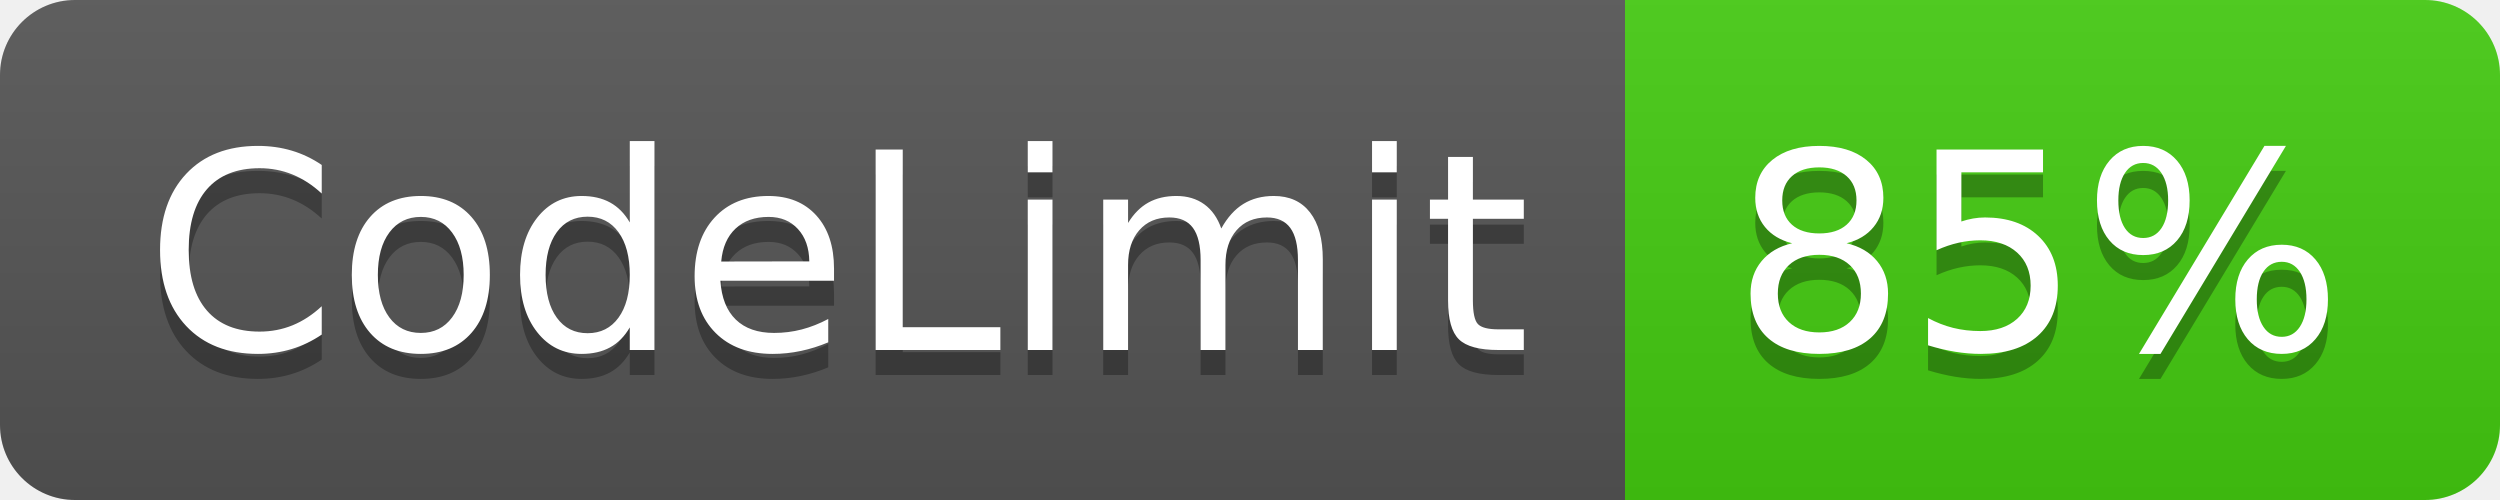
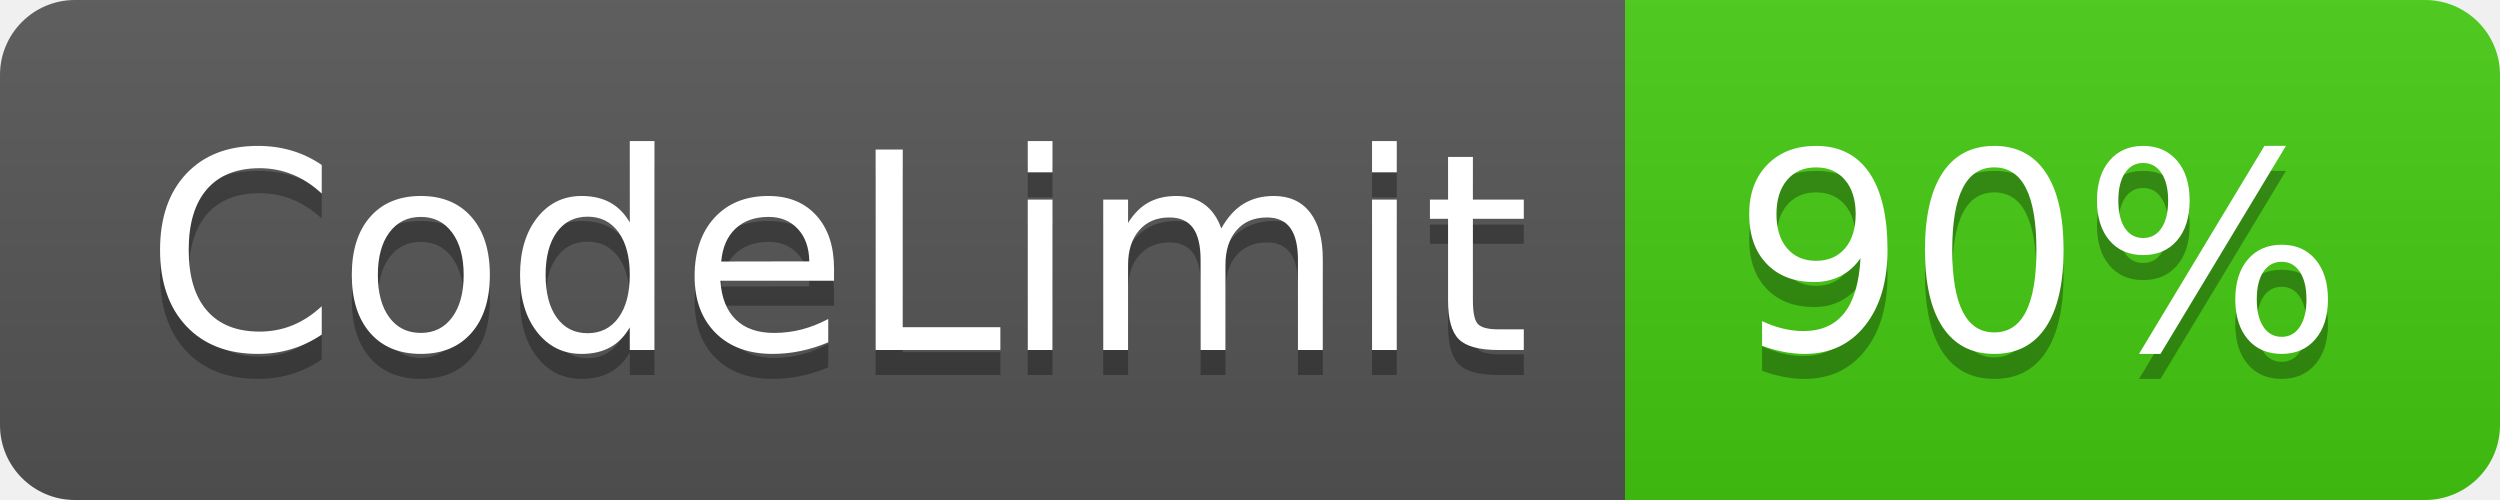
- <svg xmlns="http://www.w3.org/2000/svg" width="100" height="20" role="img" aria-label="CodeLimit: 85%">
+ <svg xmlns="http://www.w3.org/2000/svg" width="100" height="20" role="img" aria-label="CodeLimit: 90%">
  <linearGradient id="s" x2="0" y2="100%">
    <stop offset="0" stop-color="#bbb" stop-opacity=".1" />
    <stop offset="1" stop-opacity=".1" />
  </linearGradient>
  <clipPath id="r">
    <rect width="100" height="20" rx="3" fill="#fff" />
  </clipPath>
  <g clip-path="url(#r)">
    <rect width="65" height="20" fill="#555" />
    <rect x="65" width="35" height="20" fill="#4c1" />
    <rect width="100" height="20" fill="url(#s)" />
  </g>
  <g fill="#fff" text-anchor="middle" font-family="Verdana,Geneva,DejaVu Sans,sans-serif" text-rendering="geometricPrecision" font-size="110">
    <text aria-hidden="true" x="335" y="150" fill="#010101" fill-opacity=".3" transform="scale(.1)" textLength="550">CodeLimit</text>
    <text x="335" y="140" transform="scale(.1)" fill="#fff" textLength="550">CodeLimit</text>
-     <text aria-hidden="true" x="815" y="150" fill="#010101" fill-opacity=".3" transform="scale(.1)" textLength="250">85%</text>
-     <text x="815" y="140" transform="scale(.1)" fill="#fff" textLength="250">85%</text>
+     <text aria-hidden="true" x="815" y="150" fill="#010101" fill-opacity=".3" transform="scale(.1)" textLength="250">90%</text>
+     <text x="815" y="140" transform="scale(.1)" fill="#fff" textLength="250">90%</text>
  </g>
</svg>
